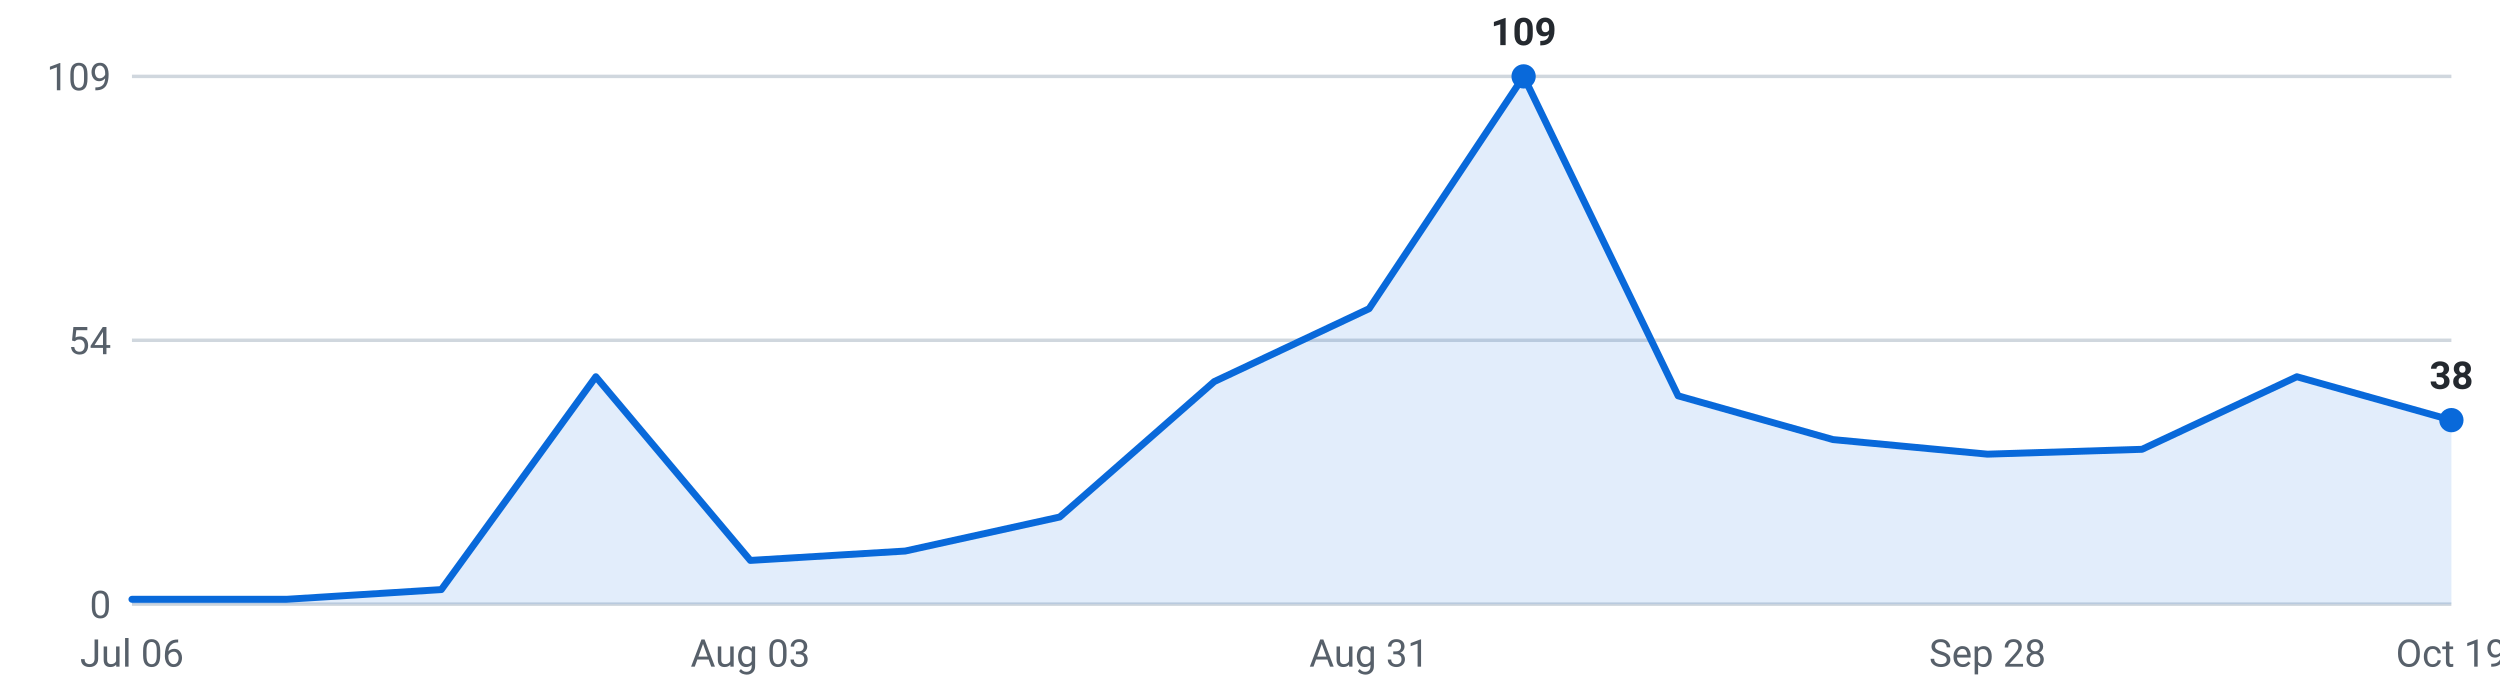
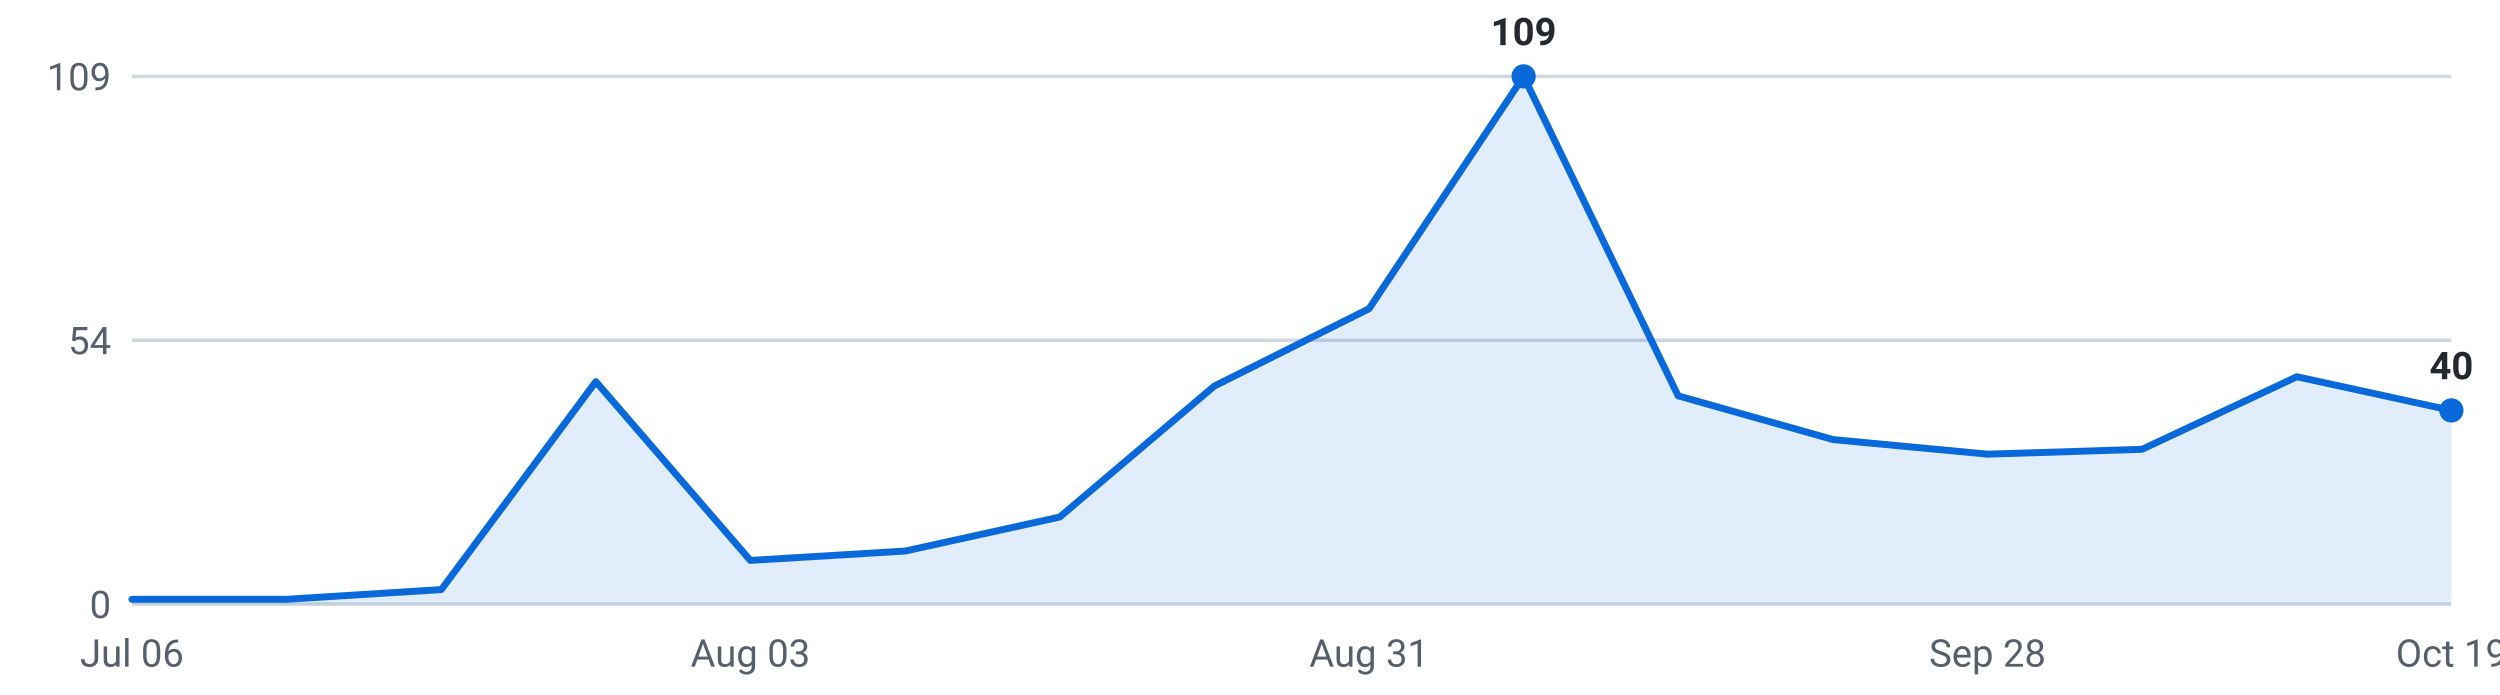
<svg xmlns="http://www.w3.org/2000/svg" viewBox="0 0 720 200" width="720" height="200" role="img" aria-label="Internships posted per week, last 16 weeks">
  <g font-family="-apple-system,Segoe UI,Roboto,sans-serif" font-size="11">
    <line x1="38" y1="174.0" x2="706" y2="174.0" stroke="#d0d7de" stroke-width="1" />
    <text x="32" y="178.0" text-anchor="end" fill="#57606a">0</text>
    <line x1="38" y1="98.0" x2="706" y2="98.0" stroke="#d0d7de" stroke-width="1" />
    <text x="32" y="102.0" text-anchor="end" fill="#57606a">54</text>
    <line x1="38" y1="22.0" x2="706" y2="22.0" stroke="#d0d7de" stroke-width="1" />
    <text x="32" y="26.0" text-anchor="end" fill="#57606a">109</text>
-     <path d="M38.0,174 L38.0,172.6 L82.5,172.6 L127.1,169.8 L171.6,108.5 L216.1,161.4 L260.7,158.7 L305.2,148.9 L349.7,109.9 L394.3,88.9 L438.8,22.0 L483.3,114.0 L527.9,126.6 L572.4,130.8 L616.9,129.4 L661.5,108.5 L706.0,121.0 L706.0,174 Z" fill="#0969da" fill-opacity="0.12" />
-     <polyline points="38.0,172.6 82.5,172.6 127.1,169.8 171.6,108.5 216.1,161.4 260.7,158.7 305.2,148.9 349.7,109.9 394.3,88.9 438.8,22.0 483.3,114.0 527.9,126.6 572.4,130.8 616.9,129.4 661.5,108.5 706.0,121.0" fill="none" stroke="#0969da" stroke-width="2" stroke-linejoin="round" stroke-linecap="round" />
+     <path d="M38.0,174 L38.0,172.6 L82.5,172.6 L127.1,169.8 L171.6,109.9 L216.1,161.4 L260.7,158.7 L305.2,148.9 L349.7,111.2 L394.3,88.9 L438.8,22.0 L483.3,114.0 L527.9,126.6 L572.4,130.8 L616.9,129.4 L661.5,108.5 L706.0,118.2 L706.0,174 Z" fill="#0969da" fill-opacity="0.12" />
+     <polyline points="38.0,172.6 82.5,172.6 127.1,169.8 171.6,109.9 216.1,161.4 260.7,158.7 305.2,148.9 349.7,111.2 394.3,88.9 438.8,22.0 483.3,114.0 527.9,126.6 572.4,130.8 616.9,129.4 661.5,108.5 706.0,118.2" fill="none" stroke="#0969da" stroke-width="2" stroke-linejoin="round" stroke-linecap="round" />
    <circle cx="438.8" cy="22.0" r="3.5" fill="#0969da" />
    <text x="438.8" y="13.0" text-anchor="middle" fill="#24292f" font-weight="600">109</text>
-     <circle cx="706.0" cy="121.0" r="3.5" fill="#0969da" />
-     <text x="706.0" y="112.0" text-anchor="middle" fill="#24292f" font-weight="600">38</text>
+     <circle cx="706.0" cy="118.2" r="3.5" fill="#0969da" />
+     <text x="706.0" y="109.2" text-anchor="middle" fill="#24292f" font-weight="600">40</text>
    <text x="38.0" y="192" text-anchor="middle" fill="#57606a">Jul 06</text>
    <text x="216.1" y="192" text-anchor="middle" fill="#57606a">Aug 03</text>
    <text x="394.3" y="192" text-anchor="middle" fill="#57606a">Aug 31</text>
    <text x="572.4" y="192" text-anchor="middle" fill="#57606a">Sep 28</text>
    <text x="706.0" y="192" text-anchor="middle" fill="#57606a">Oct 19</text>
  </g>
</svg>
